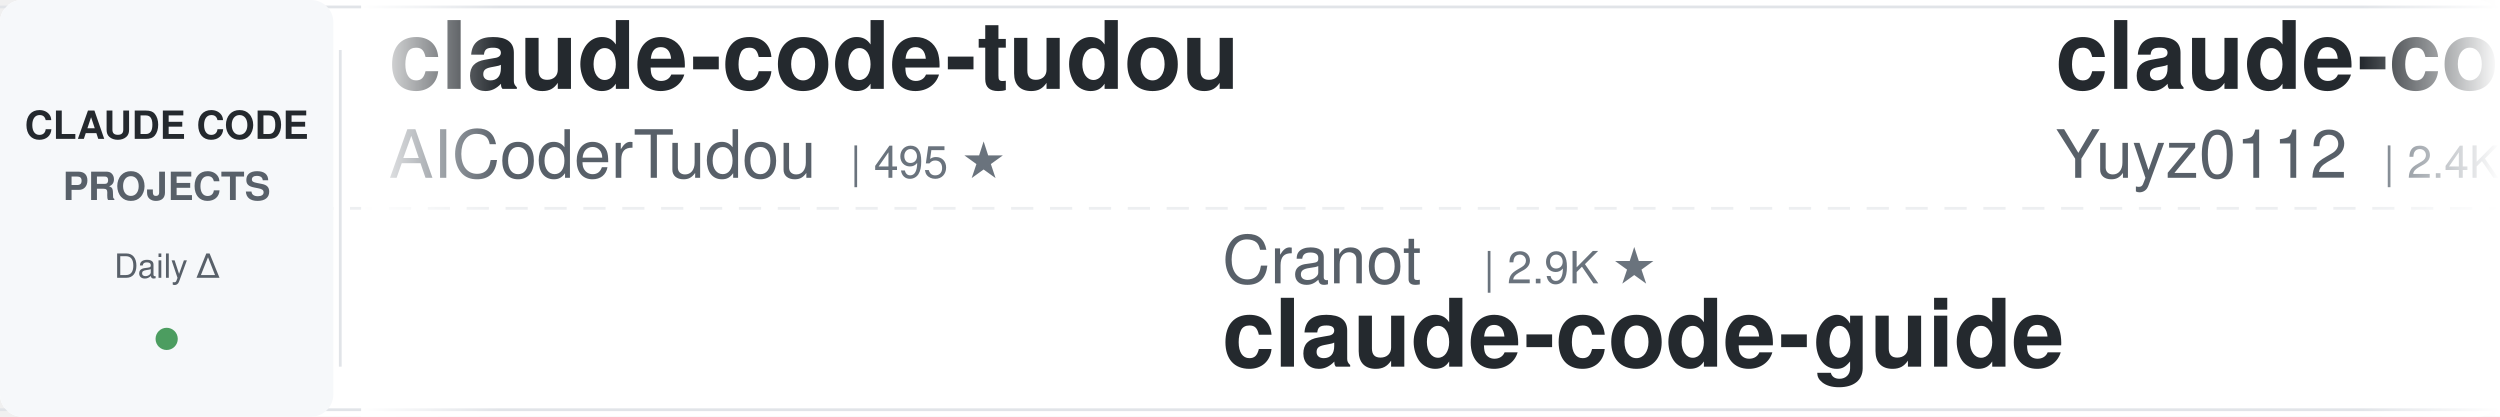
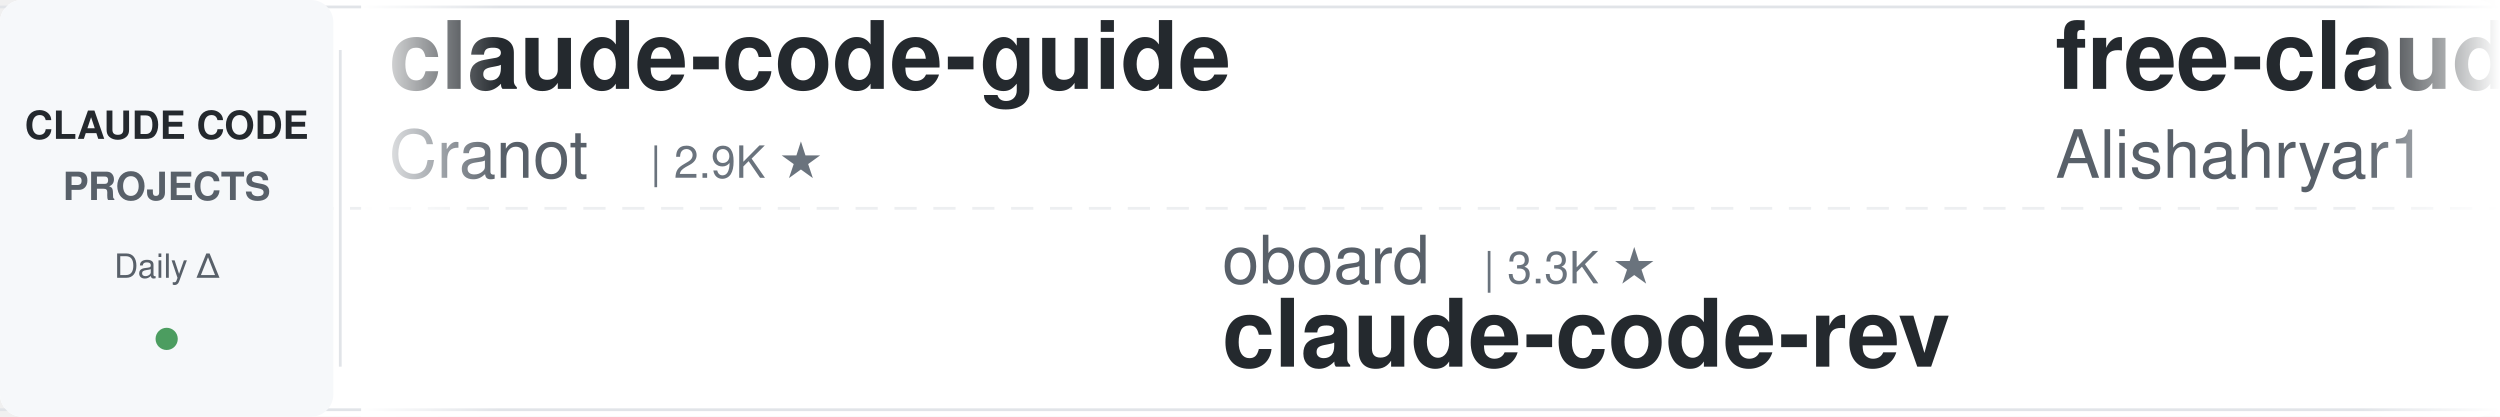
<svg xmlns="http://www.w3.org/2000/svg" width="900" height="150">
  <defs>
    <linearGradient id="awesomeLeftFade" x1="0%" y1="0%" x2="100%" y2="0%">
      <stop offset="0%" style="stop-color:#ffffff;stop-opacity:1" />
      <stop offset="100%" style="stop-color:#ffffff;stop-opacity:0" />
    </linearGradient>
    <linearGradient id="awesomeRightFade" x1="0%" y1="0%" x2="100%" y2="0%">
      <stop offset="0%" style="stop-color:#ffffff;stop-opacity:0" />
      <stop offset="100%" style="stop-color:#ffffff;stop-opacity:1" />
    </linearGradient>
  </defs>
  <rect width="900" height="150" fill="#ffffff" rx="8" />
  <rect x="0" y="2" width="900" height="1" fill="#e1e4e8" />
  <rect x="0" y="147" width="900" height="1" fill="#e1e4e8" />
  <line x1="0" y1="75" x2="900" y2="75" stroke="#e1e4e8" stroke-width="1" stroke-dasharray="8 6" opacity="0.6" />
  <rect x="0" y="0" width="120" height="150" fill="#f6f8fa" rx="8" />
  <text x="60" y="50" font-family="-apple-system, BlinkMacSystemFont, 'Segoe UI', Helvetica, Arial, sans-serif" font-size="14" font-weight="600" fill="#24292e" text-anchor="middle">CLAUDE CODE</text>
  <text x="60" y="72" font-family="-apple-system, BlinkMacSystemFont, 'Segoe UI', Helvetica, Arial, sans-serif" font-size="14" font-weight="600" fill="#586069" text-anchor="middle">PROJECTS</text>
  <text x="60" y="100" font-family="-apple-system, BlinkMacSystemFont, 'Segoe UI', Helvetica, Arial, sans-serif" font-size="12" font-weight="500" fill="#586069" text-anchor="middle">Daily Δ</text>
  <circle cx="60" cy="122" r="4" fill="#22863a" opacity="0.8" />
  <rect x="122" y="18" width="1" height="114" fill="#e1e4e8" />
  <clipPath id="awesomeTickerClip">
    <rect x="130" y="0" width="770" height="150" />
  </clipPath>
  <g clip-path="url(#awesomeTickerClip)">
    <g id="awesomeTickerItems">
      <animateTransform attributeName="transform" attributeType="XML" type="translate" from="0 0" to="-3000 0" dur="54s" repeatCount="indefinite" />
      <g transform="translate(0, 0)">
-         <text x="140" y="32" font-family="-apple-system, BlinkMacSystemFont, 'Segoe UI', Helvetica, Arial, sans-serif" font-size="34" font-weight="600" fill="#24292e">claude-code-tudou</text>
-         <text x="140" y="64" font-family="-apple-system, BlinkMacSystemFont, 'Segoe UI', Helvetica, Arial, sans-serif" font-size="24" font-weight="400" fill="#586069">AICoderTudou</text>
-         <text x="306" y="64" font-family="-apple-system, BlinkMacSystemFont, 'Segoe UI', Helvetica, Arial, sans-serif" font-size="16" font-weight="500" fill="#6a737d">| 495 ★</text>
+         <text x="140" y="32" font-family="-apple-system, BlinkMacSystemFont, 'Segoe UI', Helvetica, Arial, sans-serif" font-size="34" font-weight="600" fill="#24292e">claude-code-guide</text>
+         <text x="140" y="64" font-family="-apple-system, BlinkMacSystemFont, 'Segoe UI', Helvetica, Arial, sans-serif" font-size="24" font-weight="400" fill="#586069">Cranot</text>
+         <text x="234" y="64" font-family="-apple-system, BlinkMacSystemFont, 'Segoe UI', Helvetica, Arial, sans-serif" font-size="16" font-weight="500" fill="#6a737d">| 2.9K ★</text>
      </g>
      <g transform="translate(300, 0)">
-         <text x="140" y="102" font-family="-apple-system, BlinkMacSystemFont, 'Segoe UI', Helvetica, Arial, sans-serif" font-size="24" font-weight="400" fill="#586069">Cranot</text>
-         <text x="234" y="102" font-family="-apple-system, BlinkMacSystemFont, 'Segoe UI', Helvetica, Arial, sans-serif" font-size="16" font-weight="500" fill="#6a737d">| 2.9K ★</text>
-         <text x="140" y="132" font-family="-apple-system, BlinkMacSystemFont, 'Segoe UI', Helvetica, Arial, sans-serif" font-size="34" font-weight="600" fill="#24292e">claude-code-guide</text>
+         <text x="140" y="102" font-family="-apple-system, BlinkMacSystemFont, 'Segoe UI', Helvetica, Arial, sans-serif" font-size="24" font-weight="400" fill="#586069">oboard</text>
+         <text x="234" y="102" font-family="-apple-system, BlinkMacSystemFont, 'Segoe UI', Helvetica, Arial, sans-serif" font-size="16" font-weight="500" fill="#6a737d">| 3.3K ★</text>
+         <text x="140" y="132" font-family="-apple-system, BlinkMacSystemFont, 'Segoe UI', Helvetica, Arial, sans-serif" font-size="34" font-weight="600" fill="#24292e">claude-code-rev</text>
      </g>
      <g transform="translate(600, 0)">
-         <text x="140" y="32" font-family="-apple-system, BlinkMacSystemFont, 'Segoe UI', Helvetica, Arial, sans-serif" font-size="34" font-weight="600" fill="#24292e">claude-code-reverse</text>
-         <text x="140" y="64" font-family="-apple-system, BlinkMacSystemFont, 'Segoe UI', Helvetica, Arial, sans-serif" font-size="24" font-weight="400" fill="#586069">Yuyz0112</text>
-         <text x="258" y="64" font-family="-apple-system, BlinkMacSystemFont, 'Segoe UI', Helvetica, Arial, sans-serif" font-size="16" font-weight="500" fill="#6a737d">| 2.4K ★</text>
+         <text x="140" y="32" font-family="-apple-system, BlinkMacSystemFont, 'Segoe UI', Helvetica, Arial, sans-serif" font-size="34" font-weight="600" fill="#24292e">free-claude-code</text>
+         <text x="140" y="64" font-family="-apple-system, BlinkMacSystemFont, 'Segoe UI', Helvetica, Arial, sans-serif" font-size="24" font-weight="400" fill="#586069">Alishahryar1</text>
+         <text x="306" y="64" font-family="-apple-system, BlinkMacSystemFont, 'Segoe UI', Helvetica, Arial, sans-serif" font-size="16" font-weight="500" fill="#6a737d">| 51.3K ★</text>
+         <text x="392" y="64" font-family="-apple-system, BlinkMacSystemFont, 'Segoe UI', Helvetica, Arial, sans-serif" font-size="16" font-weight="500" fill="#22863a"> +38</text>
      </g>
      <g transform="translate(900, 0)">
-         <text x="140" y="102" font-family="-apple-system, BlinkMacSystemFont, 'Segoe UI', Helvetica, Arial, sans-serif" font-size="24" font-weight="400" fill="#586069">fuergaosi233</text>
-         <text x="306" y="102" font-family="-apple-system, BlinkMacSystemFont, 'Segoe UI', Helvetica, Arial, sans-serif" font-size="16" font-weight="500" fill="#6a737d">| 2.8K ★</text>
-         <text x="140" y="132" font-family="-apple-system, BlinkMacSystemFont, 'Segoe UI', Helvetica, Arial, sans-serif" font-size="34" font-weight="600" fill="#24292e">claude-code-proxy</text>
+         <text x="140" y="102" font-family="-apple-system, BlinkMacSystemFont, 'Segoe UI', Helvetica, Arial, sans-serif" font-size="24" font-weight="400" fill="#586069">Windy3f3f3f3f</text>
+         <text x="318" y="102" font-family="-apple-system, BlinkMacSystemFont, 'Segoe UI', Helvetica, Arial, sans-serif" font-size="16" font-weight="500" fill="#6a737d">| 2.6K ★</text>
+         <text x="140" y="132" font-family="-apple-system, BlinkMacSystemFont, 'Segoe UI', Helvetica, Arial, sans-serif" font-size="34" font-weight="600" fill="#24292e">claude-code-from-scratch</text>
      </g>
      <g transform="translate(1200, 0)">
-         <text x="140" y="32" font-family="-apple-system, BlinkMacSystemFont, 'Segoe UI', Helvetica, Arial, sans-serif" font-size="34" font-weight="600" fill="#24292e">claude-code-best-practic...</text>
-         <text x="140" y="64" font-family="-apple-system, BlinkMacSystemFont, 'Segoe UI', Helvetica, Arial, sans-serif" font-size="24" font-weight="400" fill="#586069">shanraisshan</text>
-         <text x="306" y="64" font-family="-apple-system, BlinkMacSystemFont, 'Segoe UI', Helvetica, Arial, sans-serif" font-size="16" font-weight="500" fill="#6a737d">| 65.3K ★</text>
-         <text x="392" y="64" font-family="-apple-system, BlinkMacSystemFont, 'Segoe UI', Helvetica, Arial, sans-serif" font-size="16" font-weight="500" fill="#22863a"> +9</text>
+         <text x="140" y="32" font-family="-apple-system, BlinkMacSystemFont, 'Segoe UI', Helvetica, Arial, sans-serif" font-size="34" font-weight="600" fill="#24292e">awesome-claude-code-suba...</text>
+         <text x="140" y="64" font-family="-apple-system, BlinkMacSystemFont, 'Segoe UI', Helvetica, Arial, sans-serif" font-size="24" font-weight="400" fill="#586069">VoltAgent</text>
+         <text x="270" y="64" font-family="-apple-system, BlinkMacSystemFont, 'Segoe UI', Helvetica, Arial, sans-serif" font-size="16" font-weight="500" fill="#6a737d">| 24.7K ★</text>
+         <text x="356" y="64" font-family="-apple-system, BlinkMacSystemFont, 'Segoe UI', Helvetica, Arial, sans-serif" font-size="16" font-weight="500" fill="#22863a"> +1</text>
      </g>
      <g transform="translate(1500, 0)">
-         <text x="140" y="102" font-family="-apple-system, BlinkMacSystemFont, 'Segoe UI', Helvetica, Arial, sans-serif" font-size="24" font-weight="400" fill="#586069">xu-xiang</text>
-         <text x="258" y="102" font-family="-apple-system, BlinkMacSystemFont, 'Segoe UI', Helvetica, Arial, sans-serif" font-size="16" font-weight="500" fill="#6a737d">| 1.9K ★</text>
-         <text x="335" y="102" font-family="-apple-system, BlinkMacSystemFont, 'Segoe UI', Helvetica, Arial, sans-serif" font-size="16" font-weight="500" fill="#cb2431"> -1</text>
-         <text x="140" y="132" font-family="-apple-system, BlinkMacSystemFont, 'Segoe UI', Helvetica, Arial, sans-serif" font-size="34" font-weight="600" fill="#24292e">everything-claude-code-z...</text>
+         <text x="140" y="102" font-family="-apple-system, BlinkMacSystemFont, 'Segoe UI', Helvetica, Arial, sans-serif" font-size="24" font-weight="400" fill="#586069">Windy3f3f3f3f</text>
+         <text x="318" y="102" font-family="-apple-system, BlinkMacSystemFont, 'Segoe UI', Helvetica, Arial, sans-serif" font-size="16" font-weight="500" fill="#6a737d">| 3.6K ★</text>
+         <text x="395" y="102" font-family="-apple-system, BlinkMacSystemFont, 'Segoe UI', Helvetica, Arial, sans-serif" font-size="16" font-weight="500" fill="#22863a"> +1</text>
+         <text x="140" y="132" font-family="-apple-system, BlinkMacSystemFont, 'Segoe UI', Helvetica, Arial, sans-serif" font-size="34" font-weight="600" fill="#24292e">how-claude-code-works</text>
      </g>
      <g transform="translate(1800, 0)">
-         <text x="140" y="32" font-family="-apple-system, BlinkMacSystemFont, 'Segoe UI', Helvetica, Arial, sans-serif" font-size="34" font-weight="600" fill="#24292e">sc-claude-code-files</text>
-         <text x="140" y="64" font-family="-apple-system, BlinkMacSystemFont, 'Segoe UI', Helvetica, Arial, sans-serif" font-size="24" font-weight="400" fill="#586069">https-deeplearning-ai</text>
-         <text x="414" y="64" font-family="-apple-system, BlinkMacSystemFont, 'Segoe UI', Helvetica, Arial, sans-serif" font-size="16" font-weight="500" fill="#6a737d">| 547 ★</text>
+         <text x="140" y="32" font-family="-apple-system, BlinkMacSystemFont, 'Segoe UI', Helvetica, Arial, sans-serif" font-size="34" font-weight="600" fill="#24292e">claude-code-webui</text>
+         <text x="140" y="64" font-family="-apple-system, BlinkMacSystemFont, 'Segoe UI', Helvetica, Arial, sans-serif" font-size="24" font-weight="400" fill="#586069">sugyan</text>
+         <text x="234" y="64" font-family="-apple-system, BlinkMacSystemFont, 'Segoe UI', Helvetica, Arial, sans-serif" font-size="16" font-weight="500" fill="#6a737d">| 1.1K ★</text>
      </g>
      <g transform="translate(2100, 0)">
-         <text x="140" y="102" font-family="-apple-system, BlinkMacSystemFont, 'Segoe UI', Helvetica, Arial, sans-serif" font-size="24" font-weight="400" fill="#586069">RichardAtCT</text>
-         <text x="294" y="102" font-family="-apple-system, BlinkMacSystemFont, 'Segoe UI', Helvetica, Arial, sans-serif" font-size="16" font-weight="500" fill="#6a737d">| 2.8K ★</text>
-         <text x="371" y="102" font-family="-apple-system, BlinkMacSystemFont, 'Segoe UI', Helvetica, Arial, sans-serif" font-size="16" font-weight="500" fill="#22863a"> +1</text>
-         <text x="140" y="132" font-family="-apple-system, BlinkMacSystemFont, 'Segoe UI', Helvetica, Arial, sans-serif" font-size="34" font-weight="600" fill="#24292e">claude-code-telegram</text>
+         <text x="140" y="102" font-family="-apple-system, BlinkMacSystemFont, 'Segoe UI', Helvetica, Arial, sans-serif" font-size="24" font-weight="400" fill="#586069">guanshan</text>
+         <text x="258" y="102" font-family="-apple-system, BlinkMacSystemFont, 'Segoe UI', Helvetica, Arial, sans-serif" font-size="16" font-weight="500" fill="#6a737d">| 61 ★</text>
+         <text x="140" y="132" font-family="-apple-system, BlinkMacSystemFont, 'Segoe UI', Helvetica, Arial, sans-serif" font-size="34" font-weight="600" fill="#24292e">ClaudeCode</text>
      </g>
      <g transform="translate(2400, 0)">
-         <text x="140" y="32" font-family="-apple-system, BlinkMacSystemFont, 'Segoe UI', Helvetica, Arial, sans-serif" font-size="34" font-weight="600" fill="#24292e">claude-code-rev</text>
-         <text x="140" y="64" font-family="-apple-system, BlinkMacSystemFont, 'Segoe UI', Helvetica, Arial, sans-serif" font-size="24" font-weight="400" fill="#586069">oboard</text>
-         <text x="234" y="64" font-family="-apple-system, BlinkMacSystemFont, 'Segoe UI', Helvetica, Arial, sans-serif" font-size="16" font-weight="500" fill="#6a737d">| 3.3K ★</text>
-         <text x="311" y="64" font-family="-apple-system, BlinkMacSystemFont, 'Segoe UI', Helvetica, Arial, sans-serif" font-size="16" font-weight="500" fill="#22863a"> +1</text>
+         <text x="140" y="32" font-family="-apple-system, BlinkMacSystemFont, 'Segoe UI', Helvetica, Arial, sans-serif" font-size="34" font-weight="600" fill="#24292e">claude-code-local</text>
+         <text x="140" y="64" font-family="-apple-system, BlinkMacSystemFont, 'Segoe UI', Helvetica, Arial, sans-serif" font-size="24" font-weight="400" fill="#586069">nicedreamzapp</text>
+         <text x="318" y="64" font-family="-apple-system, BlinkMacSystemFont, 'Segoe UI', Helvetica, Arial, sans-serif" font-size="16" font-weight="500" fill="#6a737d">| 3.2K ★</text>
      </g>
      <g transform="translate(2700, 0)">
-         <text x="140" y="102" font-family="-apple-system, BlinkMacSystemFont, 'Segoe UI', Helvetica, Arial, sans-serif" font-size="24" font-weight="400" fill="#586069">zebbern</text>
-         <text x="246" y="102" font-family="-apple-system, BlinkMacSystemFont, 'Segoe UI', Helvetica, Arial, sans-serif" font-size="16" font-weight="500" fill="#6a737d">| 4.6K ★</text>
-         <text x="140" y="132" font-family="-apple-system, BlinkMacSystemFont, 'Segoe UI', Helvetica, Arial, sans-serif" font-size="34" font-weight="600" fill="#24292e">claude-code-guide</text>
+         <text x="140" y="102" font-family="-apple-system, BlinkMacSystemFont, 'Segoe UI', Helvetica, Arial, sans-serif" font-size="24" font-weight="400" fill="#586069">disler</text>
+         <text x="234" y="102" font-family="-apple-system, BlinkMacSystemFont, 'Segoe UI', Helvetica, Arial, sans-serif" font-size="16" font-weight="500" fill="#6a737d">| 1.7K ★</text>
+         <text x="311" y="102" font-family="-apple-system, BlinkMacSystemFont, 'Segoe UI', Helvetica, Arial, sans-serif" font-size="16" font-weight="500" fill="#22863a"> +2</text>
+         <text x="140" y="132" font-family="-apple-system, BlinkMacSystemFont, 'Segoe UI', Helvetica, Arial, sans-serif" font-size="34" font-weight="600" fill="#24292e">pi-vs-claude-code</text>
      </g>
      <g transform="translate(3000, 0)">
-         <text x="140" y="32" font-family="-apple-system, BlinkMacSystemFont, 'Segoe UI', Helvetica, Arial, sans-serif" font-size="34" font-weight="600" fill="#24292e">claude-code-tudou</text>
-         <text x="140" y="64" font-family="-apple-system, BlinkMacSystemFont, 'Segoe UI', Helvetica, Arial, sans-serif" font-size="24" font-weight="400" fill="#586069">AICoderTudou</text>
-         <text x="306" y="64" font-family="-apple-system, BlinkMacSystemFont, 'Segoe UI', Helvetica, Arial, sans-serif" font-size="16" font-weight="500" fill="#6a737d">| 495 ★</text>
+         <text x="140" y="32" font-family="-apple-system, BlinkMacSystemFont, 'Segoe UI', Helvetica, Arial, sans-serif" font-size="34" font-weight="600" fill="#24292e">claude-code-guide</text>
+         <text x="140" y="64" font-family="-apple-system, BlinkMacSystemFont, 'Segoe UI', Helvetica, Arial, sans-serif" font-size="24" font-weight="400" fill="#586069">Cranot</text>
+         <text x="234" y="64" font-family="-apple-system, BlinkMacSystemFont, 'Segoe UI', Helvetica, Arial, sans-serif" font-size="16" font-weight="500" fill="#6a737d">| 2.9K ★</text>
      </g>
      <g transform="translate(3300, 0)">
-         <text x="140" y="102" font-family="-apple-system, BlinkMacSystemFont, 'Segoe UI', Helvetica, Arial, sans-serif" font-size="24" font-weight="400" fill="#586069">Cranot</text>
-         <text x="234" y="102" font-family="-apple-system, BlinkMacSystemFont, 'Segoe UI', Helvetica, Arial, sans-serif" font-size="16" font-weight="500" fill="#6a737d">| 2.9K ★</text>
-         <text x="140" y="132" font-family="-apple-system, BlinkMacSystemFont, 'Segoe UI', Helvetica, Arial, sans-serif" font-size="34" font-weight="600" fill="#24292e">claude-code-guide</text>
+         <text x="140" y="102" font-family="-apple-system, BlinkMacSystemFont, 'Segoe UI', Helvetica, Arial, sans-serif" font-size="24" font-weight="400" fill="#586069">oboard</text>
+         <text x="234" y="102" font-family="-apple-system, BlinkMacSystemFont, 'Segoe UI', Helvetica, Arial, sans-serif" font-size="16" font-weight="500" fill="#6a737d">| 3.3K ★</text>
+         <text x="140" y="132" font-family="-apple-system, BlinkMacSystemFont, 'Segoe UI', Helvetica, Arial, sans-serif" font-size="34" font-weight="600" fill="#24292e">claude-code-rev</text>
      </g>
      <g transform="translate(3600, 0)">
-         <text x="140" y="32" font-family="-apple-system, BlinkMacSystemFont, 'Segoe UI', Helvetica, Arial, sans-serif" font-size="34" font-weight="600" fill="#24292e">claude-code-reverse</text>
-         <text x="140" y="64" font-family="-apple-system, BlinkMacSystemFont, 'Segoe UI', Helvetica, Arial, sans-serif" font-size="24" font-weight="400" fill="#586069">Yuyz0112</text>
-         <text x="258" y="64" font-family="-apple-system, BlinkMacSystemFont, 'Segoe UI', Helvetica, Arial, sans-serif" font-size="16" font-weight="500" fill="#6a737d">| 2.4K ★</text>
+         <text x="140" y="32" font-family="-apple-system, BlinkMacSystemFont, 'Segoe UI', Helvetica, Arial, sans-serif" font-size="34" font-weight="600" fill="#24292e">free-claude-code</text>
+         <text x="140" y="64" font-family="-apple-system, BlinkMacSystemFont, 'Segoe UI', Helvetica, Arial, sans-serif" font-size="24" font-weight="400" fill="#586069">Alishahryar1</text>
+         <text x="306" y="64" font-family="-apple-system, BlinkMacSystemFont, 'Segoe UI', Helvetica, Arial, sans-serif" font-size="16" font-weight="500" fill="#6a737d">| 51.3K ★</text>
+         <text x="392" y="64" font-family="-apple-system, BlinkMacSystemFont, 'Segoe UI', Helvetica, Arial, sans-serif" font-size="16" font-weight="500" fill="#22863a"> +38</text>
      </g>
      <g transform="translate(3900, 0)">
-         <text x="140" y="102" font-family="-apple-system, BlinkMacSystemFont, 'Segoe UI', Helvetica, Arial, sans-serif" font-size="24" font-weight="400" fill="#586069">fuergaosi233</text>
-         <text x="306" y="102" font-family="-apple-system, BlinkMacSystemFont, 'Segoe UI', Helvetica, Arial, sans-serif" font-size="16" font-weight="500" fill="#6a737d">| 2.8K ★</text>
-         <text x="140" y="132" font-family="-apple-system, BlinkMacSystemFont, 'Segoe UI', Helvetica, Arial, sans-serif" font-size="34" font-weight="600" fill="#24292e">claude-code-proxy</text>
+         <text x="140" y="102" font-family="-apple-system, BlinkMacSystemFont, 'Segoe UI', Helvetica, Arial, sans-serif" font-size="24" font-weight="400" fill="#586069">Windy3f3f3f3f</text>
+         <text x="318" y="102" font-family="-apple-system, BlinkMacSystemFont, 'Segoe UI', Helvetica, Arial, sans-serif" font-size="16" font-weight="500" fill="#6a737d">| 2.6K ★</text>
+         <text x="140" y="132" font-family="-apple-system, BlinkMacSystemFont, 'Segoe UI', Helvetica, Arial, sans-serif" font-size="34" font-weight="600" fill="#24292e">claude-code-from-scratch</text>
      </g>
    </g>
  </g>
  <rect x="130" y="0" width="50" height="150" fill="url(#awesomeLeftFade)" />
  <rect x="850" y="0" width="50" height="150" fill="url(#awesomeRightFade)" />
</svg>
